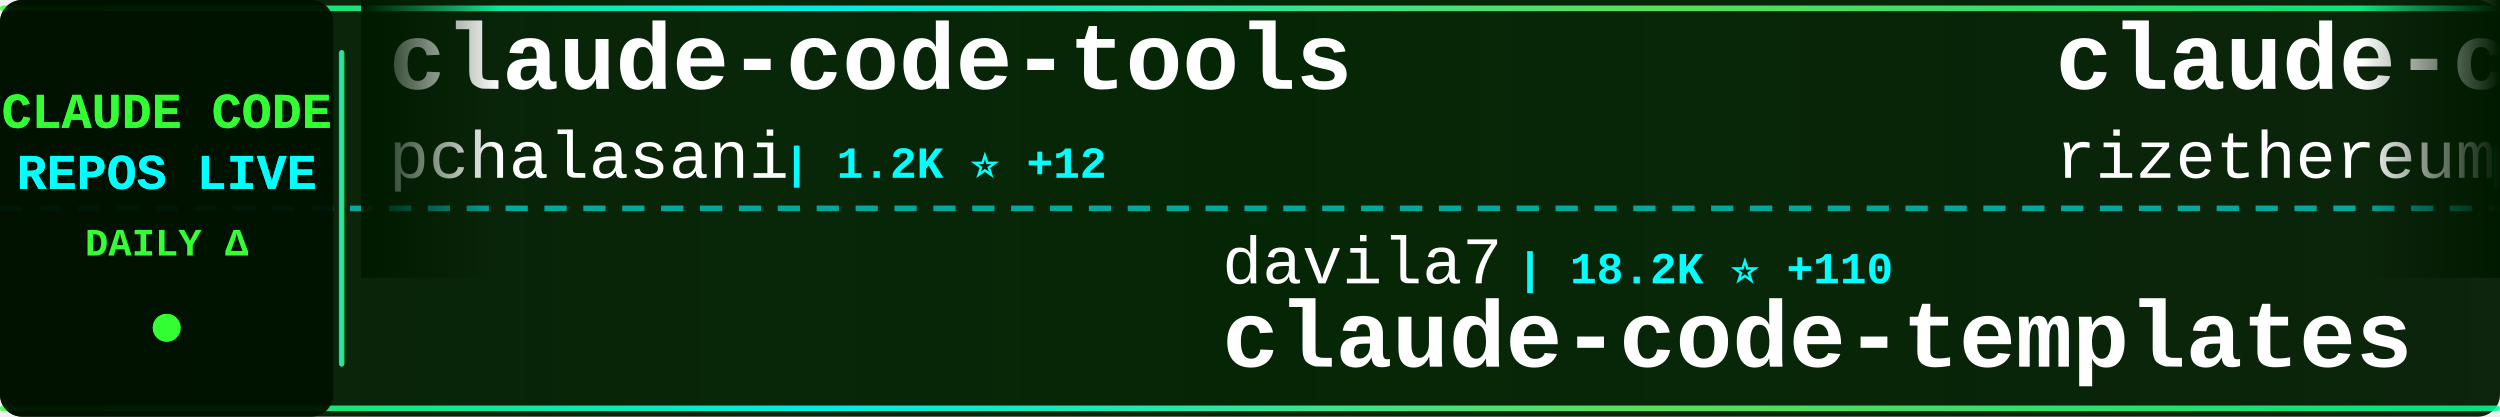
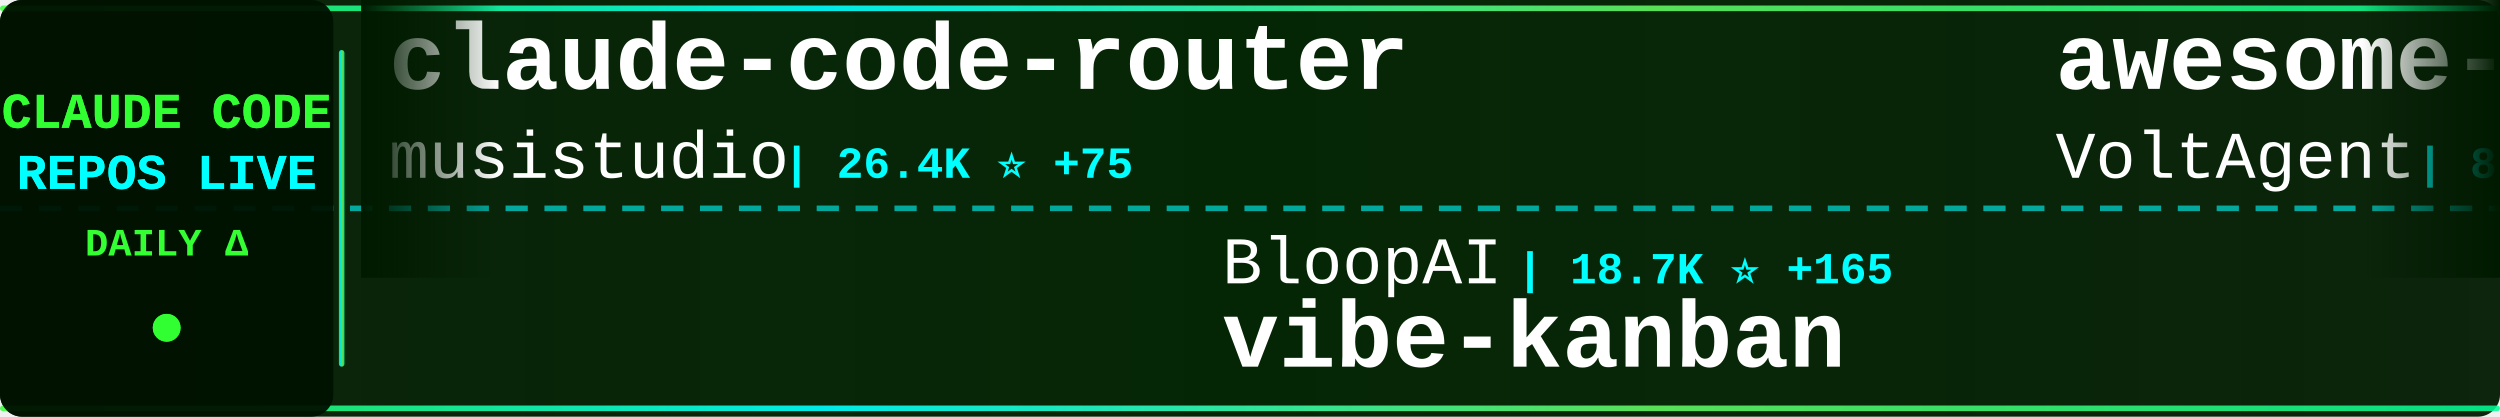
<svg xmlns="http://www.w3.org/2000/svg" width="900" height="150">
  <defs>
    <linearGradient id="tickerBg" x1="0%" y1="0%" x2="100%" y2="0%">
      <stop offset="0%" style="stop-color:#001a00;stop-opacity:0.95" />
      <stop offset="50%" style="stop-color:#002200;stop-opacity:0.98" />
      <stop offset="100%" style="stop-color:#001a00;stop-opacity:0.95" />
    </linearGradient>
    <linearGradient id="borderGrad" x1="0%" y1="0%" x2="100%" y2="0%">
      <stop offset="0%" style="stop-color:#33ff33;stop-opacity:0.85">
        <animate attributeName="stop-opacity" values="0.85;1;0.85" dur="2s" repeatCount="indefinite" />
      </stop>
      <stop offset="33%" style="stop-color:#00ffff;stop-opacity:0.9">
        <animate attributeName="stop-opacity" values="0.9;1;0.9" dur="2.2s" repeatCount="indefinite" />
      </stop>
      <stop offset="66%" style="stop-color:#66ff66;stop-opacity:0.85">
        <animate attributeName="stop-opacity" values="0.85;1;0.85" dur="1.8s" repeatCount="indefinite" />
      </stop>
      <stop offset="100%" style="stop-color:#00ff99;stop-opacity:0.85">
        <animate attributeName="stop-opacity" values="0.85;1;0.85" dur="2s" repeatCount="indefinite" />
      </stop>
    </linearGradient>
    <filter id="textGlow">
      <feGaussianBlur stdDeviation="0.1" result="coloredBlur" />
      <feMerge>
        <feMergeNode in="coloredBlur" />
        <feMergeNode in="SourceGraphic" />
      </feMerge>
    </filter>
    <filter id="metricGlow">
      <feGaussianBlur stdDeviation="0.2" result="coloredBlur" />
      <feMerge>
        <feMergeNode in="coloredBlur" />
        <feMergeNode in="SourceGraphic" />
      </feMerge>
    </filter>
    <linearGradient id="leftFade" x1="0%" y1="0%" x2="100%" y2="0%">
      <stop offset="0%" style="stop-color:#001a00;stop-opacity:1" />
      <stop offset="100%" style="stop-color:#001a00;stop-opacity:0" />
    </linearGradient>
    <linearGradient id="rightFade" x1="0%" y1="0%" x2="100%" y2="0%">
      <stop offset="0%" style="stop-color:#001a00;stop-opacity:0" />
      <stop offset="100%" style="stop-color:#001a00;stop-opacity:1" />
    </linearGradient>
  </defs>
  <rect width="900" height="150" fill="url(#tickerBg)" rx="8" />
  <rect x="0" y="2" width="900" height="2" fill="url(#borderGrad)" rx="1" />
  <rect x="0" y="146" width="900" height="2" fill="url(#borderGrad)" rx="1" />
  <line x1="0" y1="75" x2="900" y2="75" stroke="#00ffff" stroke-width="2" stroke-dasharray="8 6" opacity="0.6" />
  <rect x="0" y="0" width="120" height="150" fill="#001100" opacity="0.95" rx="8" />
  <text x="60" y="46" font-family="'Courier New', monospace" font-size="18" font-weight="bold" fill="#33ff33" text-anchor="middle" filter="url(#textGlow)">
    CLAUDE CODE
  </text>
  <text x="60" y="68" font-family="'Courier New', monospace" font-size="18" font-weight="bold" fill="#00ffff" text-anchor="middle" filter="url(#textGlow)">
    REPOS LIVE
  </text>
  <text x="60" y="92" font-family="'Courier New', monospace" font-size="14" font-weight="bold" fill="#33ff33" text-anchor="middle">
    DAILY Δ
  </text>
  <circle cx="60" cy="118" r="5" fill="#33ff33" filter="url(#metricGlow)">
    <animate attributeName="r" values="4;6;4" dur="1.5s" repeatCount="indefinite" />
    <animate attributeName="opacity" values="0.6;1;0.6" dur="1.5s" repeatCount="indefinite" />
  </circle>
  <rect x="122" y="18" width="2" height="114" fill="url(#borderGrad)" rx="1" />
  <clipPath id="tickerClip">
    <rect x="130" y="0" width="770" height="150" />
  </clipPath>
  <g clip-path="url(#tickerClip)">
    <g id="tickerItems">
      <animateTransform attributeName="transform" attributeType="XML" type="translate" from="0 0" to="-3000 0" dur="54s" repeatCount="indefinite" />
      <g transform="translate(0, 0)">
-         <text x="140" y="32" font-family="'Courier New', monospace" font-size="34" font-weight="bold" fill="#ffffff">claude-code-tools</text>
-         <text x="140" y="64" font-family="'Courier New', monospace" font-size="24" font-weight="normal" fill="#ffffff" opacity="1.0">pchalasani</text>
-         <text x="282" y="64" font-family="'Courier New', monospace" font-size="16" font-weight="bold" fill="#00ffff"> | 1.2K ⭐ +12</text>
+         <text x="140" y="32" font-family="'Courier New', monospace" font-size="34" font-weight="bold" fill="#ffffff">claude-code-router</text>
+         <text x="140" y="64" font-family="'Courier New', monospace" font-size="24" font-weight="normal" fill="#ffffff" opacity="1.0">musistudio</text>
+         <text x="282" y="64" font-family="'Courier New', monospace" font-size="16" font-weight="bold" fill="#00ffff"> | 26.4K ⭐ +75</text>
      </g>
      <g transform="translate(300, 0)">
-         <text x="140" y="102" font-family="'Courier New', monospace" font-size="24" font-weight="normal" fill="#ffffff" opacity="1.0">davila7</text>
-         <text x="246" y="102" font-family="'Courier New', monospace" font-size="16" font-weight="bold" fill="#00ffff"> | 18.2K ⭐ +110</text>
-         <text x="140" y="132" font-family="'Courier New', monospace" font-size="34" font-weight="bold" fill="#ffffff">claude-code-templates</text>
+         <text x="140" y="102" font-family="'Courier New', monospace" font-size="24" font-weight="normal" fill="#ffffff" opacity="1.0">BloopAI</text>
+         <text x="246" y="102" font-family="'Courier New', monospace" font-size="16" font-weight="bold" fill="#00ffff"> | 18.7K ⭐ +165</text>
+         <text x="140" y="132" font-family="'Courier New', monospace" font-size="34" font-weight="bold" fill="#ffffff">vibe-kanban</text>
      </g>
      <g transform="translate(600, 0)">
-         <text x="140" y="32" font-family="'Courier New', monospace" font-size="34" font-weight="bold" fill="#ffffff">claude-code-requirements...</text>
-         <text x="140" y="64" font-family="'Courier New', monospace" font-size="24" font-weight="normal" fill="#ffffff" opacity="1.0">rizethereum</text>
-         <text x="294" y="64" font-family="'Courier New', monospace" font-size="16" font-weight="bold" fill="#00ffff"> | 1.7K ⭐ +2</text>
+         <text x="140" y="32" font-family="'Courier New', monospace" font-size="34" font-weight="bold" fill="#ffffff">awesome-claude-code-suba...</text>
+         <text x="140" y="64" font-family="'Courier New', monospace" font-size="24" font-weight="normal" fill="#ffffff" opacity="1.0">VoltAgent</text>
+         <text x="270" y="64" font-family="'Courier New', monospace" font-size="16" font-weight="bold" fill="#00ffff"> | 8.6K ⭐ +69</text>
      </g>
      <g transform="translate(900, 0)">
-         <text x="140" y="102" font-family="'Courier New', monospace" font-size="24" font-weight="normal" fill="#ffffff" opacity="1.0">obra</text>
-         <text x="210" y="102" font-family="'Courier New', monospace" font-size="16" font-weight="bold" fill="#00ffff"> | 34.8K ⭐ +1.0K</text>
-         <text x="140" y="132" font-family="'Courier New', monospace" font-size="34" font-weight="bold" fill="#ffffff">superpowers</text>
+         <text x="140" y="102" font-family="'Courier New', monospace" font-size="24" font-weight="normal" fill="#ffffff" opacity="1.0">disler</text>
+         <text x="234" y="102" font-family="'Courier New', monospace" font-size="16" font-weight="bold" fill="#00ffff"> | 921 ⭐ +1</text>
+         <text x="140" y="132" font-family="'Courier New', monospace" font-size="34" font-weight="bold" fill="#ffffff">claude-code-hooks-multi-...</text>
      </g>
      <g transform="translate(1200, 0)">
-         <text x="140" y="32" font-family="'Courier New', monospace" font-size="34" font-weight="bold" fill="#ffffff">claude-code-docs</text>
-         <text x="140" y="64" font-family="'Courier New', monospace" font-size="24" font-weight="normal" fill="#ffffff" opacity="1.0">ericbuess</text>
-         <text x="270" y="64" font-family="'Courier New', monospace" font-size="16" font-weight="bold" fill="#00ffff"> | 624 ⭐ +37</text>
+         <text x="140" y="32" font-family="'Courier New', monospace" font-size="34" font-weight="bold" fill="#ffffff">zcf</text>
+         <text x="140" y="64" font-family="'Courier New', monospace" font-size="24" font-weight="normal" fill="#ffffff" opacity="1.0">UfoMiao</text>
+         <text x="246" y="64" font-family="'Courier New', monospace" font-size="16" font-weight="bold" fill="#00ffff"> | 5.3K ⭐ +14</text>
      </g>
      <g transform="translate(1500, 0)">
-         <text x="140" y="102" font-family="'Courier New', monospace" font-size="24" font-weight="normal" fill="#ffffff" opacity="1.0">ghuntley</text>
-         <text x="258" y="102" font-family="'Courier New', monospace" font-size="16" font-weight="bold" fill="#00ffff"> | 812 ⭐ +1</text>
-         <text x="140" y="132" font-family="'Courier New', monospace" font-size="34" font-weight="bold" fill="#ffffff">claude-code-source-code-...</text>
+         <text x="140" y="102" font-family="'Courier New', monospace" font-size="24" font-weight="normal" fill="#ffffff" opacity="1.0">superdesigndev</text>
+         <text x="330" y="102" font-family="'Courier New', monospace" font-size="16" font-weight="bold" fill="#00ffff"> | 5.8K ⭐ +10</text>
+         <text x="140" y="132" font-family="'Courier New', monospace" font-size="34" font-weight="bold" fill="#ffffff">superdesign</text>
      </g>
      <g transform="translate(1800, 0)">
-         <text x="140" y="32" font-family="'Courier New', monospace" font-size="34" font-weight="bold" fill="#ffffff">claude-code-webui</text>
-         <text x="140" y="64" font-family="'Courier New', monospace" font-size="24" font-weight="normal" fill="#ffffff" opacity="1.0">sugyan</text>
-         <text x="234" y="64" font-family="'Courier New', monospace" font-size="16" font-weight="bold" fill="#00ffff"> | 863 ⭐ +6</text>
+         <text x="140" y="32" font-family="'Courier New', monospace" font-size="34" font-weight="bold" fill="#ffffff">ralph-claude-code</text>
+         <text x="140" y="64" font-family="'Courier New', monospace" font-size="24" font-weight="normal" fill="#ffffff" opacity="1.0">DmitrySolana</text>
+         <text x="306" y="64" font-family="'Courier New', monospace" font-size="16" font-weight="bold" fill="#00ffff"> | 1.2K ⭐ +2</text>
      </g>
      <g transform="translate(2100, 0)">
-         <text x="140" y="102" font-family="'Courier New', monospace" font-size="24" font-weight="normal" fill="#ffffff" opacity="1.0">lst97</text>
-         <text x="222" y="102" font-family="'Courier New', monospace" font-size="16" font-weight="bold" fill="#00ffff"> | 1.4K ⭐ +2</text>
-         <text x="140" y="132" font-family="'Courier New', monospace" font-size="34" font-weight="bold" fill="#ffffff">claude-code-sub-agents</text>
+         <text x="140" y="102" font-family="'Courier New', monospace" font-size="24" font-weight="normal" fill="#ffffff" opacity="1.0">oraios</text>
+         <text x="234" y="102" font-family="'Courier New', monospace" font-size="16" font-weight="bold" fill="#00ffff"> | 19.1K ⭐ +30</text>
+         <text x="140" y="132" font-family="'Courier New', monospace" font-size="34" font-weight="bold" fill="#ffffff">serena</text>
      </g>
      <g transform="translate(2400, 0)">
-         <text x="140" y="32" font-family="'Courier New', monospace" font-size="34" font-weight="bold" fill="#ffffff">claude-code-showcase</text>
-         <text x="140" y="64" font-family="'Courier New', monospace" font-size="24" font-weight="normal" fill="#ffffff" opacity="1.0">ChrisWiles</text>
-         <text x="282" y="64" font-family="'Courier New', monospace" font-size="16" font-weight="bold" fill="#00ffff"> | 5.1K ⭐ +15</text>
+         <text x="140" y="32" font-family="'Courier New', monospace" font-size="34" font-weight="bold" fill="#ffffff">openskills</text>
+         <text x="140" y="64" font-family="'Courier New', monospace" font-size="24" font-weight="normal" fill="#ffffff" opacity="1.0">numman-ali</text>
+         <text x="282" y="64" font-family="'Courier New', monospace" font-size="16" font-weight="bold" fill="#00ffff"> | 6.9K ⭐ +67</text>
      </g>
      <g transform="translate(2700, 0)">
-         <text x="140" y="102" font-family="'Courier New', monospace" font-size="24" font-weight="normal" fill="#ffffff" opacity="1.0">coleam00</text>
-         <text x="258" y="102" font-family="'Courier New', monospace" font-size="16" font-weight="bold" fill="#00ffff"> | 12.3K ⭐ +6</text>
-         <text x="140" y="132" font-family="'Courier New', monospace" font-size="34" font-weight="bold" fill="#ffffff">context-engineering-intr...</text>
+         <text x="140" y="102" font-family="'Courier New', monospace" font-size="24" font-weight="normal" fill="#ffffff" opacity="1.0">wasabeef</text>
+         <text x="258" y="102" font-family="'Courier New', monospace" font-size="16" font-weight="bold" fill="#00ffff"> | 978 ⭐ +3</text>
+         <text x="140" y="132" font-family="'Courier New', monospace" font-size="34" font-weight="bold" fill="#ffffff">claude-code-cookbook</text>
      </g>
      <g transform="translate(3000, 0)">
-         <text x="140" y="32" font-family="'Courier New', monospace" font-size="34" font-weight="bold" fill="#ffffff">claude-code-tools</text>
-         <text x="140" y="64" font-family="'Courier New', monospace" font-size="24" font-weight="normal" fill="#ffffff" opacity="1.0">pchalasani</text>
-         <text x="282" y="64" font-family="'Courier New', monospace" font-size="16" font-weight="bold" fill="#00ffff"> | 1.2K ⭐ +12</text>
+         <text x="140" y="32" font-family="'Courier New', monospace" font-size="34" font-weight="bold" fill="#ffffff">claude-code-router</text>
+         <text x="140" y="64" font-family="'Courier New', monospace" font-size="24" font-weight="normal" fill="#ffffff" opacity="1.0">musistudio</text>
+         <text x="282" y="64" font-family="'Courier New', monospace" font-size="16" font-weight="bold" fill="#00ffff"> | 26.4K ⭐ +75</text>
      </g>
      <g transform="translate(3300, 0)">
-         <text x="140" y="102" font-family="'Courier New', monospace" font-size="24" font-weight="normal" fill="#ffffff" opacity="1.0">davila7</text>
-         <text x="246" y="102" font-family="'Courier New', monospace" font-size="16" font-weight="bold" fill="#00ffff"> | 18.2K ⭐ +110</text>
-         <text x="140" y="132" font-family="'Courier New', monospace" font-size="34" font-weight="bold" fill="#ffffff">claude-code-templates</text>
+         <text x="140" y="102" font-family="'Courier New', monospace" font-size="24" font-weight="normal" fill="#ffffff" opacity="1.0">BloopAI</text>
+         <text x="246" y="102" font-family="'Courier New', monospace" font-size="16" font-weight="bold" fill="#00ffff"> | 18.7K ⭐ +165</text>
+         <text x="140" y="132" font-family="'Courier New', monospace" font-size="34" font-weight="bold" fill="#ffffff">vibe-kanban</text>
      </g>
      <g transform="translate(3600, 0)">
-         <text x="140" y="32" font-family="'Courier New', monospace" font-size="34" font-weight="bold" fill="#ffffff">claude-code-requirements...</text>
-         <text x="140" y="64" font-family="'Courier New', monospace" font-size="24" font-weight="normal" fill="#ffffff" opacity="1.0">rizethereum</text>
-         <text x="294" y="64" font-family="'Courier New', monospace" font-size="16" font-weight="bold" fill="#00ffff"> | 1.7K ⭐ +2</text>
+         <text x="140" y="32" font-family="'Courier New', monospace" font-size="34" font-weight="bold" fill="#ffffff">awesome-claude-code-suba...</text>
+         <text x="140" y="64" font-family="'Courier New', monospace" font-size="24" font-weight="normal" fill="#ffffff" opacity="1.0">VoltAgent</text>
+         <text x="270" y="64" font-family="'Courier New', monospace" font-size="16" font-weight="bold" fill="#00ffff"> | 8.6K ⭐ +69</text>
      </g>
      <g transform="translate(3900, 0)">
-         <text x="140" y="102" font-family="'Courier New', monospace" font-size="24" font-weight="normal" fill="#ffffff" opacity="1.0">obra</text>
-         <text x="210" y="102" font-family="'Courier New', monospace" font-size="16" font-weight="bold" fill="#00ffff"> | 34.8K ⭐ +1.0K</text>
-         <text x="140" y="132" font-family="'Courier New', monospace" font-size="34" font-weight="bold" fill="#ffffff">superpowers</text>
+         <text x="140" y="102" font-family="'Courier New', monospace" font-size="24" font-weight="normal" fill="#ffffff" opacity="1.0">disler</text>
+         <text x="234" y="102" font-family="'Courier New', monospace" font-size="16" font-weight="bold" fill="#00ffff"> | 921 ⭐ +1</text>
+         <text x="140" y="132" font-family="'Courier New', monospace" font-size="34" font-weight="bold" fill="#ffffff">claude-code-hooks-multi-...</text>
      </g>
    </g>
  </g>
  <rect x="130" y="0" width="50" height="100" fill="url(#leftFade)" />
  <rect x="850" y="0" width="50" height="100" fill="url(#rightFade)" />
</svg>
